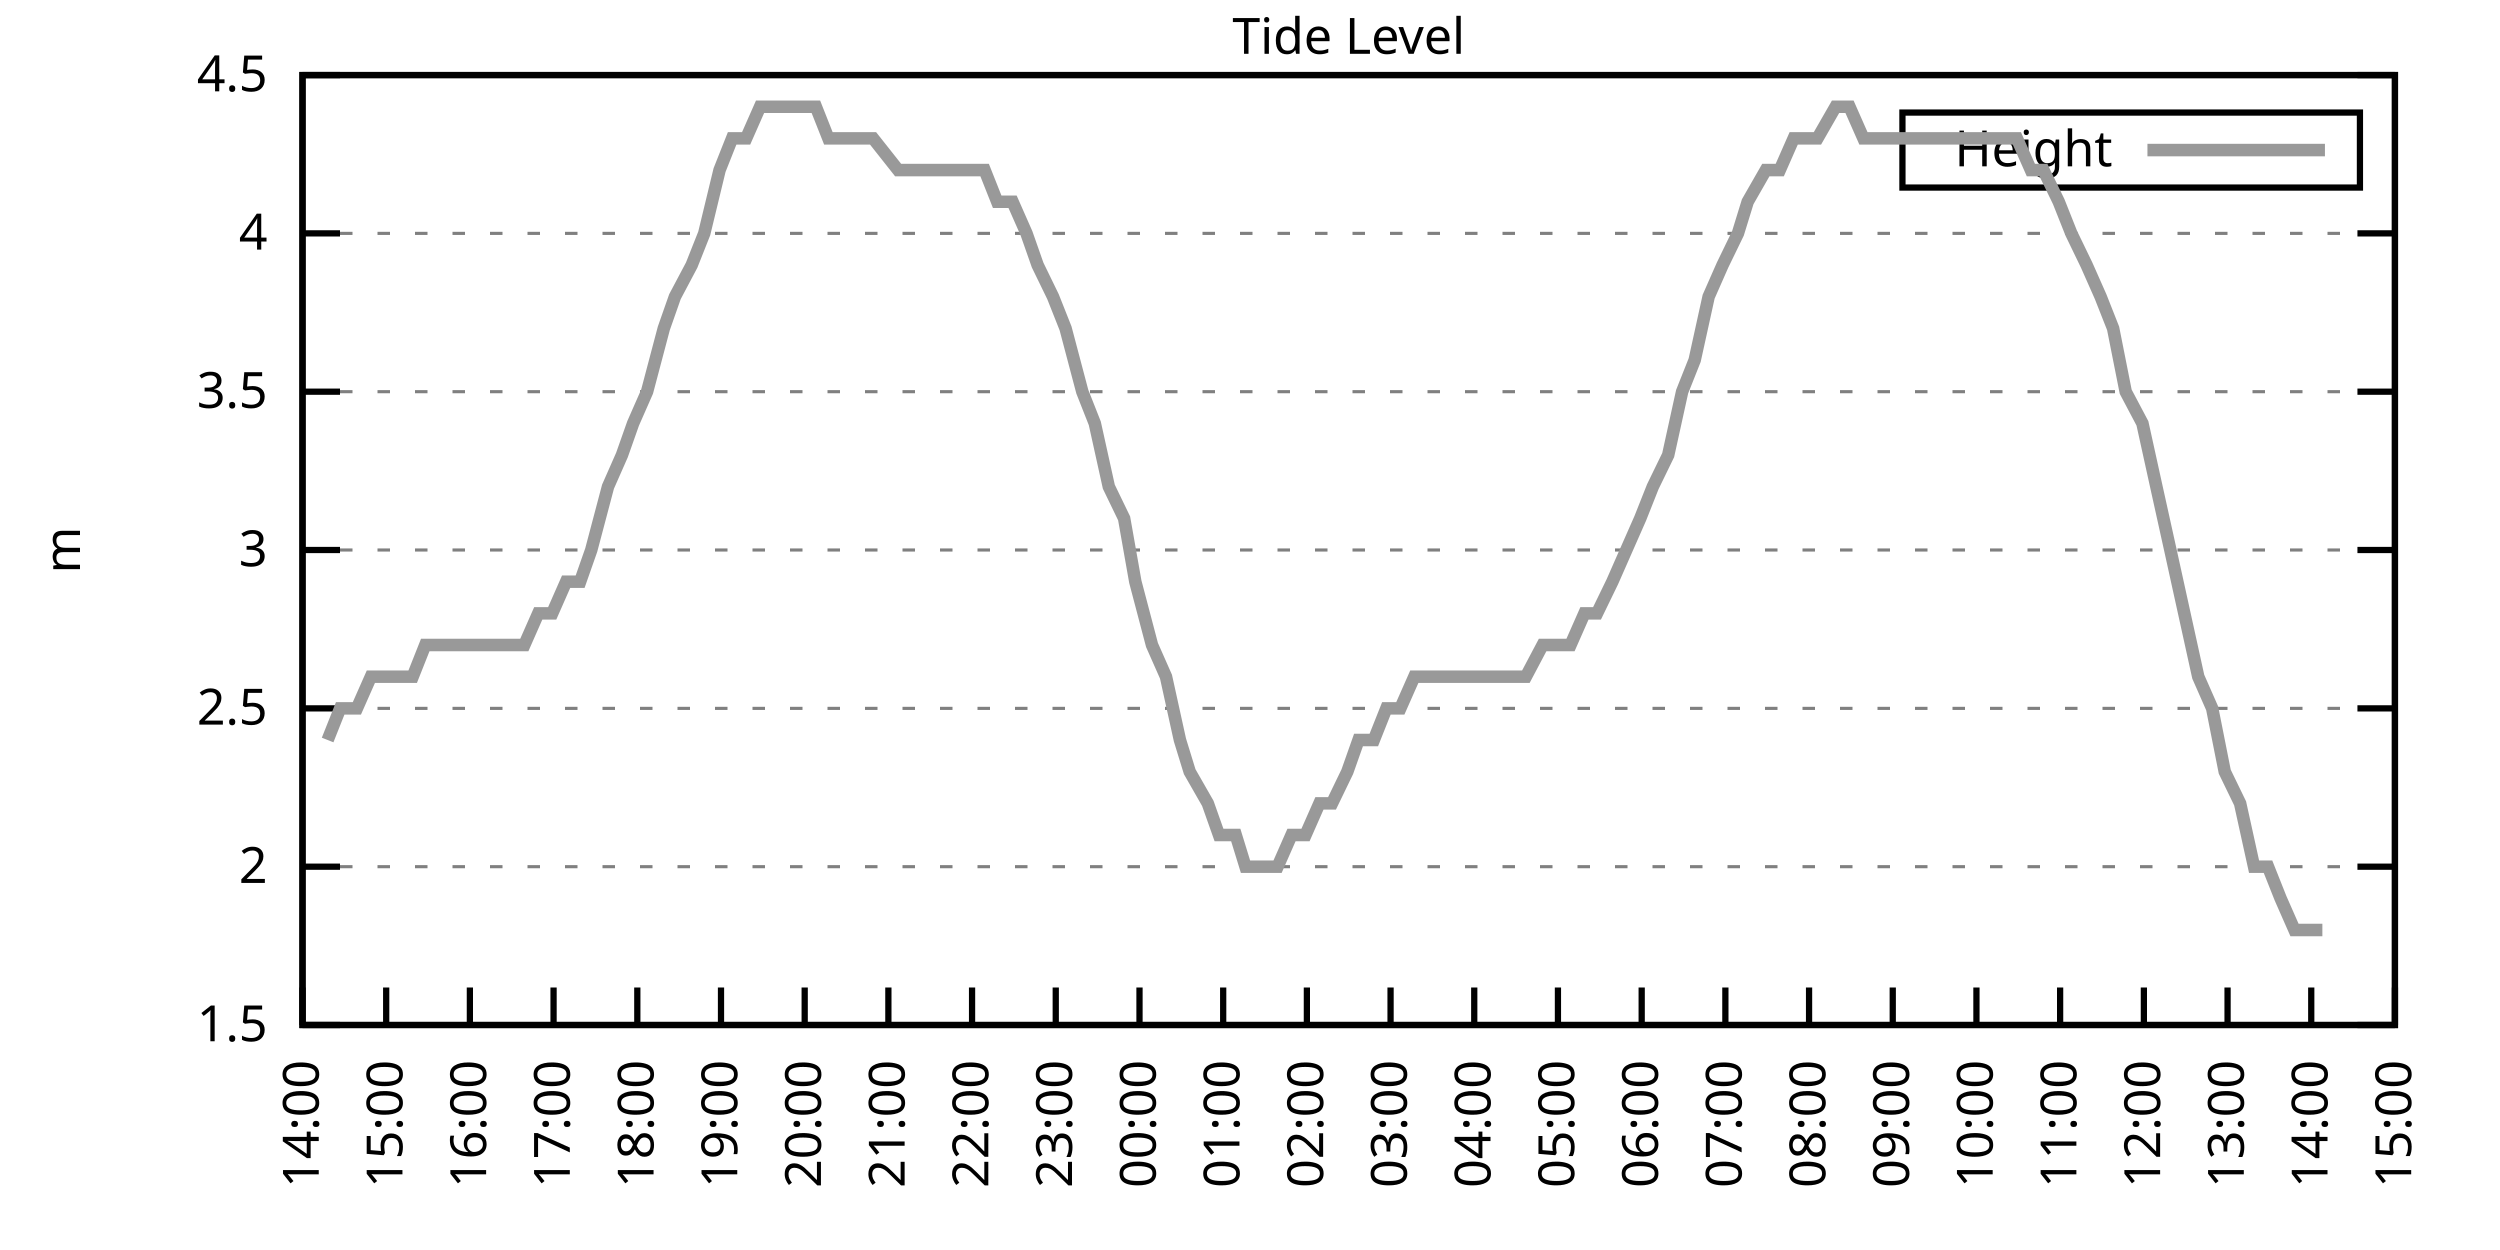
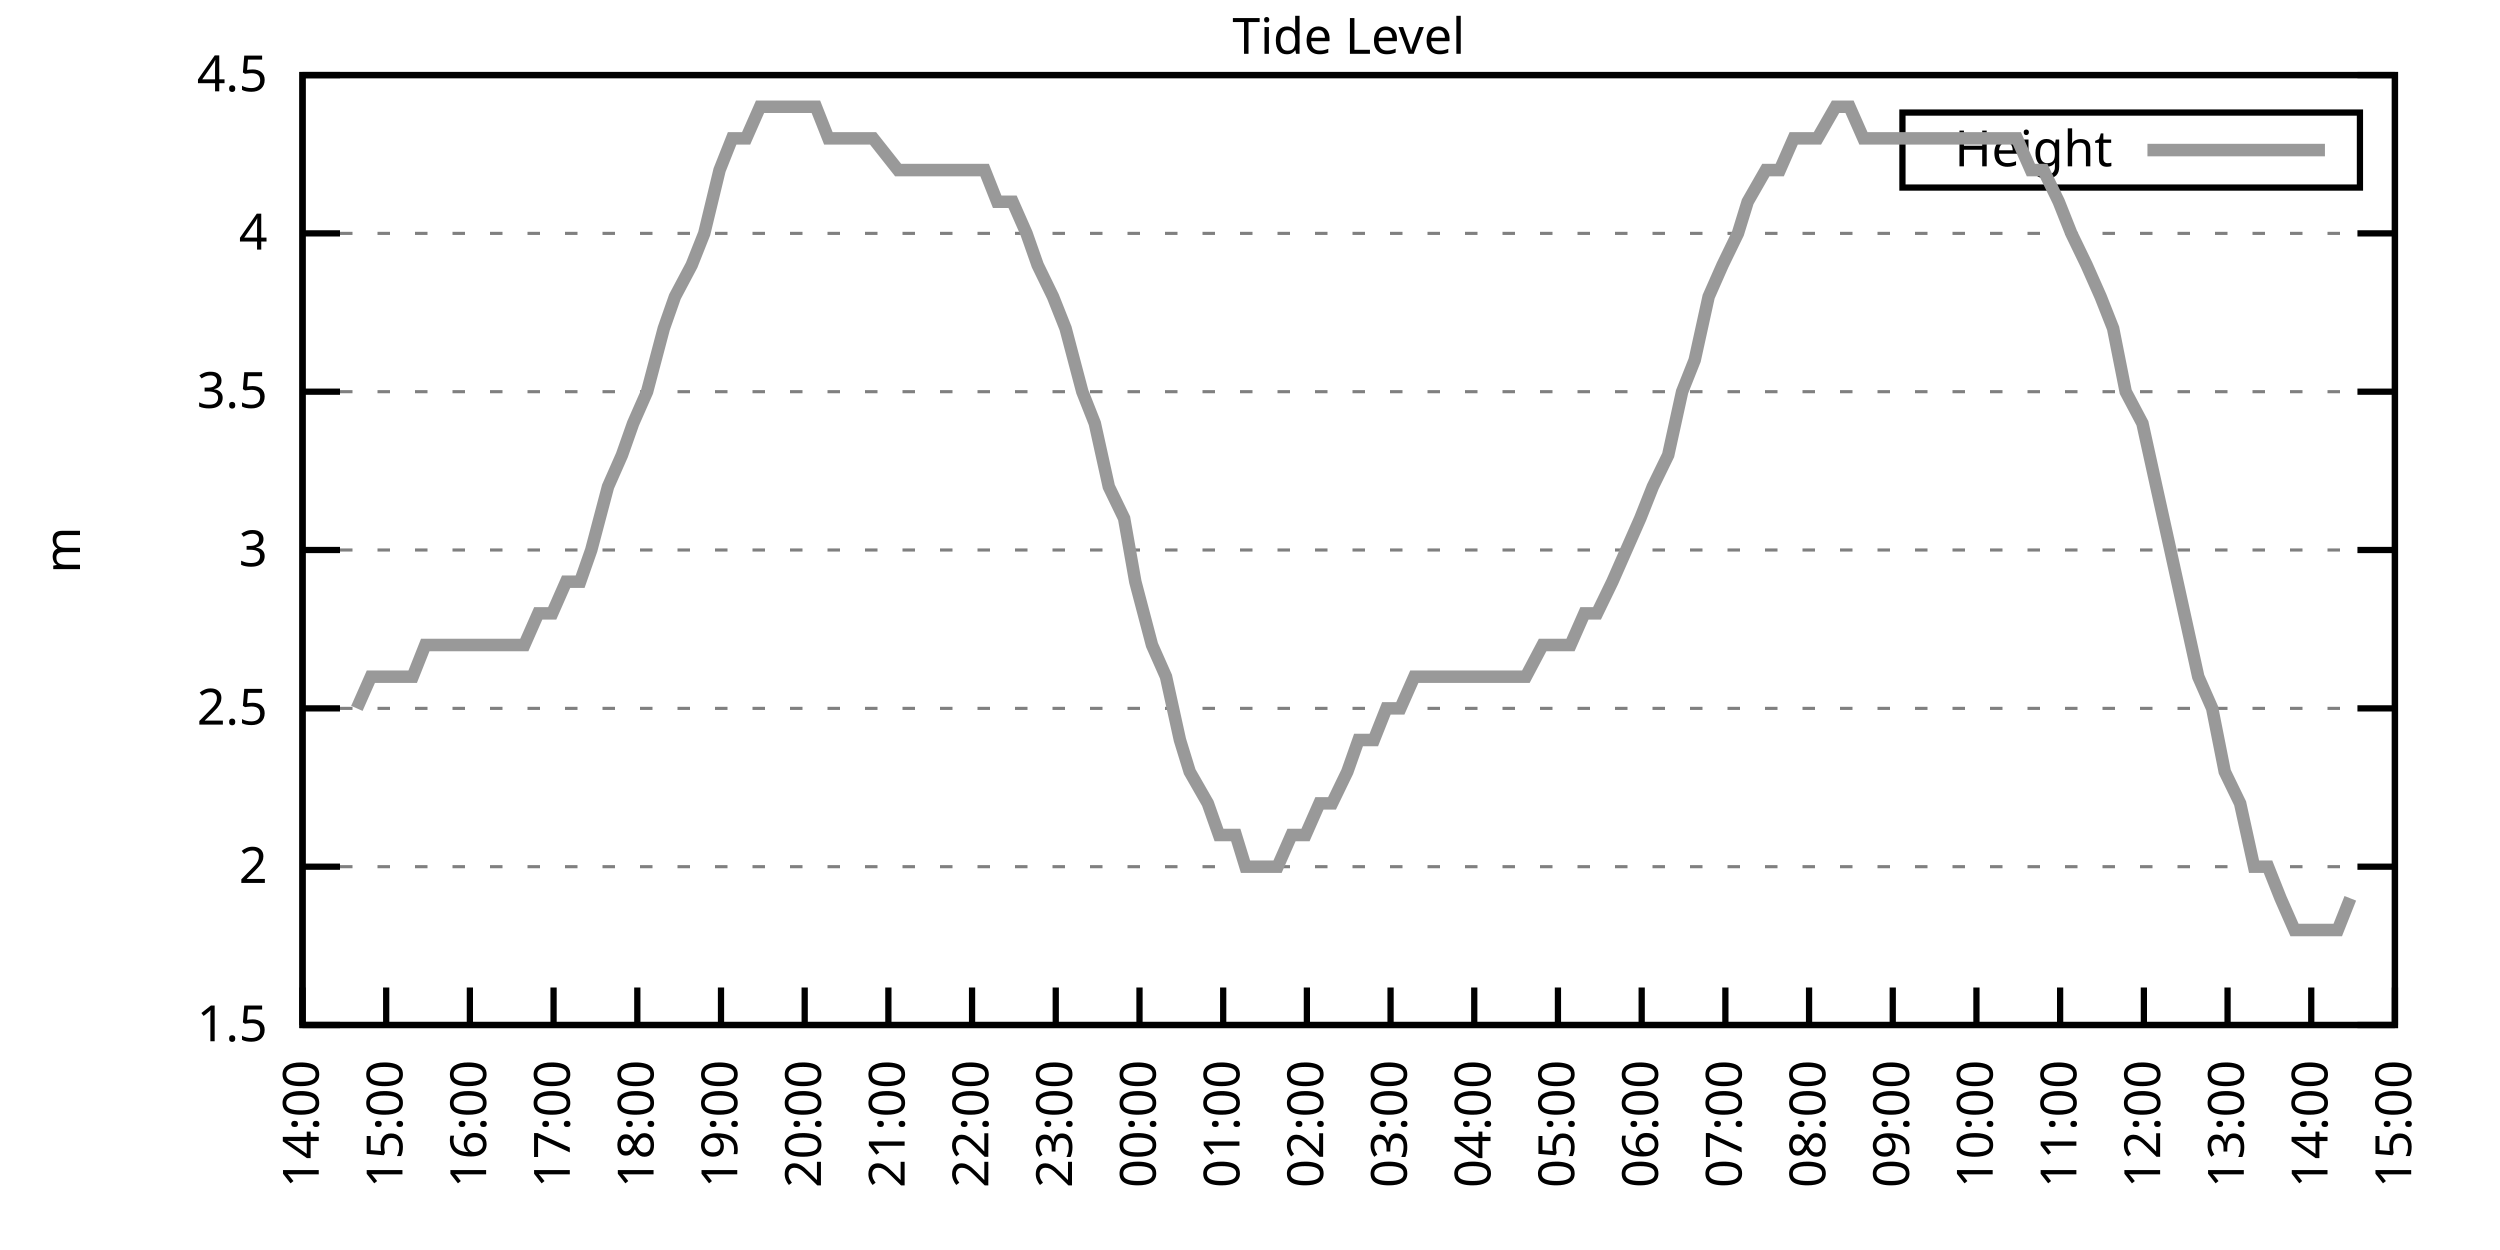
<svg xmlns="http://www.w3.org/2000/svg" xmlns:xlink="http://www.w3.org/1999/xlink" width="400" height="200" viewBox="0 0 400 200">
  <g id="gnuplot_canvas">
    <rect x="0" y="0" width="400" height="200" fill="none" />
    <defs>
      <circle id="gpDot" r="0.5" stroke-width="0.5" stroke="currentColor" />
      <path id="gpPt0" stroke-width="0.333" stroke="currentColor" d="M-1,0 h2 M0,-1 v2" />
      <path id="gpPt1" stroke-width="0.333" stroke="currentColor" d="M-1,-1 L1,1 M1,-1 L-1,1" />
      <path id="gpPt2" stroke-width="0.333" stroke="currentColor" d="M-1,0 L1,0 M0,-1 L0,1 M-1,-1 L1,1 M-1,1 L1,-1" />
      <rect id="gpPt3" stroke-width="0.333" stroke="currentColor" x="-1" y="-1" width="2" height="2" />
      <rect id="gpPt4" stroke-width="0.333" stroke="currentColor" fill="currentColor" x="-1" y="-1" width="2" height="2" />
      <circle id="gpPt5" stroke-width="0.333" stroke="currentColor" cx="0" cy="0" r="1" />
      <use xlink:href="#gpPt5" id="gpPt6" fill="currentColor" stroke="none" />
      <path id="gpPt7" stroke-width="0.333" stroke="currentColor" d="M0,-1.33 L-1.33,0.67 L1.33,0.67 z" />
      <use xlink:href="#gpPt7" id="gpPt8" fill="currentColor" stroke="none" />
      <use xlink:href="#gpPt7" id="gpPt9" stroke="currentColor" transform="rotate(180)" />
      <use xlink:href="#gpPt9" id="gpPt10" fill="currentColor" stroke="none" />
      <use xlink:href="#gpPt3" id="gpPt11" stroke="currentColor" transform="rotate(45)" />
      <use xlink:href="#gpPt11" id="gpPt12" fill="currentColor" stroke="none" />
      <path id="gpPt13" stroke-width="0.333" stroke="currentColor" d="M0,1.330 L1.265,0.411 L0.782,-1.067 L-0.782,-1.076 L-1.265,0.411 z" />
      <use xlink:href="#gpPt13" id="gpPt14" fill="currentColor" stroke="none" />
      <filter id="textbox" filterUnits="objectBoundingBox" x="0" y="0" height="1" width="1">
        <feFlood flood-color="white" flood-opacity="1" result="bgnd" />
        <feComposite in="SourceGraphic" in2="bgnd" operator="atop" />
      </filter>
      <filter id="greybox" filterUnits="objectBoundingBox" x="0" y="0" height="1" width="1">
        <feFlood flood-color="lightgrey" flood-opacity="1" result="grey" />
        <feComposite in="SourceGraphic" in2="grey" operator="atop" />
      </filter>
    </defs>
    <g fill="none" color="white" stroke="currentColor" stroke-width="1.00" stroke-linecap="butt" stroke-linejoin="miter">
</g>
    <g fill="none" color="black" stroke="currentColor" stroke-width="1.00" stroke-linecap="butt" stroke-linejoin="miter">
      <g stroke="none" shape-rendering="crispEdges">
        <polygon fill="rgb(255, 255, 255)" points="48.40,164.00 383.18,164.00 383.18,12.02 48.40,12.02 " />
      </g>
    </g>
    <g fill="none" color="black" stroke="currentColor" stroke-width="1.00" stroke-linecap="butt" stroke-linejoin="miter">
</g>
    <g fill="none" color="black" stroke="black" stroke-width="0.50" stroke-linecap="butt" stroke-linejoin="miter">
</g>
    <g fill="none" color="gray" stroke="currentColor" stroke-width="0.50" stroke-linecap="butt" stroke-linejoin="miter">
      <path stroke="gray" stroke-dasharray="2,4" class="gridline" d="M48.40,164.00 L383.19,164.00  " />
    </g>
    <g fill="none" color="gray" stroke="gray" stroke-width="1.00" stroke-linecap="butt" stroke-linejoin="miter">
</g>
    <g fill="none" color="black" stroke="currentColor" stroke-width="1.00" stroke-linecap="butt" stroke-linejoin="miter">
      <path stroke="black" d="M48.40,164.00 L54.40,164.00 M383.19,164.00 L377.19,164.00  " />
      <g transform="translate(42.80,166.60)" stroke="none" fill="black" font-family="Sans" font-size="8.00" text-anchor="end">
        <text>
          <tspan font-family="Sans"> 1.5</tspan>
        </text>
      </g>
    </g>
    <g fill="none" color="black" stroke="currentColor" stroke-width="1.00" stroke-linecap="butt" stroke-linejoin="miter">
</g>
    <g fill="none" color="black" stroke="black" stroke-width="0.50" stroke-linecap="butt" stroke-linejoin="miter">
</g>
    <g fill="none" color="gray" stroke="currentColor" stroke-width="0.50" stroke-linecap="butt" stroke-linejoin="miter">
      <path stroke="gray" stroke-dasharray="2,4" class="gridline" d="M48.40,138.67 L383.19,138.67  " />
    </g>
    <g fill="none" color="gray" stroke="gray" stroke-width="1.00" stroke-linecap="butt" stroke-linejoin="miter">
</g>
    <g fill="none" color="black" stroke="currentColor" stroke-width="1.00" stroke-linecap="butt" stroke-linejoin="miter">
      <path stroke="black" d="M48.40,138.67 L54.40,138.67 M383.19,138.67 L377.19,138.67  " />
      <g transform="translate(42.80,141.27)" stroke="none" fill="black" font-family="Sans" font-size="8.00" text-anchor="end">
        <text>
          <tspan font-family="Sans"> 2</tspan>
        </text>
      </g>
    </g>
    <g fill="none" color="black" stroke="currentColor" stroke-width="1.00" stroke-linecap="butt" stroke-linejoin="miter">
</g>
    <g fill="none" color="black" stroke="black" stroke-width="0.50" stroke-linecap="butt" stroke-linejoin="miter">
</g>
    <g fill="none" color="gray" stroke="currentColor" stroke-width="0.50" stroke-linecap="butt" stroke-linejoin="miter">
      <path stroke="gray" stroke-dasharray="2,4" class="gridline" d="M48.40,113.34 L383.19,113.34  " />
    </g>
    <g fill="none" color="gray" stroke="gray" stroke-width="1.00" stroke-linecap="butt" stroke-linejoin="miter">
</g>
    <g fill="none" color="black" stroke="currentColor" stroke-width="1.00" stroke-linecap="butt" stroke-linejoin="miter">
      <path stroke="black" d="M48.40,113.34 L54.40,113.34 M383.19,113.34 L377.19,113.34  " />
      <g transform="translate(42.80,115.94)" stroke="none" fill="black" font-family="Sans" font-size="8.00" text-anchor="end">
        <text>
          <tspan font-family="Sans"> 2.5</tspan>
        </text>
      </g>
    </g>
    <g fill="none" color="black" stroke="currentColor" stroke-width="1.00" stroke-linecap="butt" stroke-linejoin="miter">
</g>
    <g fill="none" color="black" stroke="black" stroke-width="0.50" stroke-linecap="butt" stroke-linejoin="miter">
</g>
    <g fill="none" color="gray" stroke="currentColor" stroke-width="0.50" stroke-linecap="butt" stroke-linejoin="miter">
      <path stroke="gray" stroke-dasharray="2,4" class="gridline" d="M48.40,88.00 L383.19,88.00  " />
    </g>
    <g fill="none" color="gray" stroke="gray" stroke-width="1.00" stroke-linecap="butt" stroke-linejoin="miter">
</g>
    <g fill="none" color="black" stroke="currentColor" stroke-width="1.00" stroke-linecap="butt" stroke-linejoin="miter">
      <path stroke="black" d="M48.40,88.00 L54.40,88.00 M383.19,88.00 L377.19,88.00  " />
      <g transform="translate(42.80,90.60)" stroke="none" fill="black" font-family="Sans" font-size="8.00" text-anchor="end">
        <text>
          <tspan font-family="Sans"> 3</tspan>
        </text>
      </g>
    </g>
    <g fill="none" color="black" stroke="currentColor" stroke-width="1.00" stroke-linecap="butt" stroke-linejoin="miter">
</g>
    <g fill="none" color="black" stroke="black" stroke-width="0.50" stroke-linecap="butt" stroke-linejoin="miter">
</g>
    <g fill="none" color="gray" stroke="currentColor" stroke-width="0.50" stroke-linecap="butt" stroke-linejoin="miter">
      <path stroke="gray" stroke-dasharray="2,4" class="gridline" d="M48.40,62.67 L383.19,62.67  " />
    </g>
    <g fill="none" color="gray" stroke="gray" stroke-width="1.00" stroke-linecap="butt" stroke-linejoin="miter">
</g>
    <g fill="none" color="black" stroke="currentColor" stroke-width="1.00" stroke-linecap="butt" stroke-linejoin="miter">
      <path stroke="black" d="M48.40,62.67 L54.40,62.67 M383.19,62.67 L377.19,62.67  " />
      <g transform="translate(42.80,65.27)" stroke="none" fill="black" font-family="Sans" font-size="8.00" text-anchor="end">
        <text>
          <tspan font-family="Sans"> 3.5</tspan>
        </text>
      </g>
    </g>
    <g fill="none" color="black" stroke="currentColor" stroke-width="1.00" stroke-linecap="butt" stroke-linejoin="miter">
</g>
    <g fill="none" color="black" stroke="black" stroke-width="0.50" stroke-linecap="butt" stroke-linejoin="miter">
</g>
    <g fill="none" color="gray" stroke="currentColor" stroke-width="0.50" stroke-linecap="butt" stroke-linejoin="miter">
      <path stroke="gray" stroke-dasharray="2,4" class="gridline" d="M48.40,37.34 L383.19,37.34  " />
    </g>
    <g fill="none" color="gray" stroke="gray" stroke-width="1.00" stroke-linecap="butt" stroke-linejoin="miter">
</g>
    <g fill="none" color="black" stroke="currentColor" stroke-width="1.00" stroke-linecap="butt" stroke-linejoin="miter">
      <path stroke="black" d="M48.40,37.34 L54.40,37.34 M383.19,37.34 L377.19,37.34  " />
      <g transform="translate(42.80,39.94)" stroke="none" fill="black" font-family="Sans" font-size="8.00" text-anchor="end">
        <text>
          <tspan font-family="Sans"> 4</tspan>
        </text>
      </g>
    </g>
    <g fill="none" color="black" stroke="currentColor" stroke-width="1.00" stroke-linecap="butt" stroke-linejoin="miter">
</g>
    <g fill="none" color="black" stroke="black" stroke-width="0.50" stroke-linecap="butt" stroke-linejoin="miter">
</g>
    <g fill="none" color="gray" stroke="currentColor" stroke-width="0.50" stroke-linecap="butt" stroke-linejoin="miter">
      <path stroke="gray" stroke-dasharray="2,4" class="gridline" d="M48.40,12.01 L383.19,12.01  " />
    </g>
    <g fill="none" color="gray" stroke="gray" stroke-width="1.00" stroke-linecap="butt" stroke-linejoin="miter">
</g>
    <g fill="none" color="black" stroke="currentColor" stroke-width="1.00" stroke-linecap="butt" stroke-linejoin="miter">
      <path stroke="black" d="M48.40,12.01 L54.40,12.01 M383.19,12.01 L377.19,12.01  " />
      <g transform="translate(42.80,14.61)" stroke="none" fill="black" font-family="Sans" font-size="8.00" text-anchor="end">
        <text>
          <tspan font-family="Sans"> 4.5</tspan>
        </text>
      </g>
    </g>
    <g fill="none" color="black" stroke="currentColor" stroke-width="1.00" stroke-linecap="butt" stroke-linejoin="miter">
      <path stroke="black" d="M48.40,164.00 L48.40,158.00  " />
      <g transform="translate(51.00,169.60) rotate(270.00)" stroke="none" fill="black" font-family="Sans" font-size="8.00" text-anchor="end">
        <text>
          <tspan font-family="Sans">14:00</tspan>
        </text>
      </g>
    </g>
    <g fill="none" color="black" stroke="currentColor" stroke-width="1.00" stroke-linecap="butt" stroke-linejoin="miter">
      <path stroke="black" d="M61.79,164.00 L61.79,158.00  " />
      <g transform="translate(64.39,169.60) rotate(270.00)" stroke="none" fill="black" font-family="Sans" font-size="8.00" text-anchor="end">
        <text>
          <tspan font-family="Sans">15:00</tspan>
        </text>
      </g>
    </g>
    <g fill="none" color="black" stroke="currentColor" stroke-width="1.00" stroke-linecap="butt" stroke-linejoin="miter">
      <path stroke="black" d="M75.18,164.00 L75.18,158.00  " />
      <g transform="translate(77.78,169.60) rotate(270.00)" stroke="none" fill="black" font-family="Sans" font-size="8.00" text-anchor="end">
        <text>
          <tspan font-family="Sans">16:00</tspan>
        </text>
      </g>
    </g>
    <g fill="none" color="black" stroke="currentColor" stroke-width="1.00" stroke-linecap="butt" stroke-linejoin="miter">
      <path stroke="black" d="M88.57,164.00 L88.57,158.00  " />
      <g transform="translate(91.17,169.60) rotate(270.00)" stroke="none" fill="black" font-family="Sans" font-size="8.00" text-anchor="end">
        <text>
          <tspan font-family="Sans">17:00</tspan>
        </text>
      </g>
    </g>
    <g fill="none" color="black" stroke="currentColor" stroke-width="1.00" stroke-linecap="butt" stroke-linejoin="miter">
      <path stroke="black" d="M101.97,164.00 L101.97,158.00  " />
      <g transform="translate(104.57,169.60) rotate(270.00)" stroke="none" fill="black" font-family="Sans" font-size="8.00" text-anchor="end">
        <text>
          <tspan font-family="Sans">18:00</tspan>
        </text>
      </g>
    </g>
    <g fill="none" color="black" stroke="currentColor" stroke-width="1.00" stroke-linecap="butt" stroke-linejoin="miter">
      <path stroke="black" d="M115.36,164.00 L115.36,158.00  " />
      <g transform="translate(117.96,169.60) rotate(270.00)" stroke="none" fill="black" font-family="Sans" font-size="8.00" text-anchor="end">
        <text>
          <tspan font-family="Sans">19:00</tspan>
        </text>
      </g>
    </g>
    <g fill="none" color="black" stroke="currentColor" stroke-width="1.00" stroke-linecap="butt" stroke-linejoin="miter">
      <path stroke="black" d="M128.75,164.00 L128.75,158.00  " />
      <g transform="translate(131.35,169.60) rotate(270.00)" stroke="none" fill="black" font-family="Sans" font-size="8.00" text-anchor="end">
        <text>
          <tspan font-family="Sans">20:00</tspan>
        </text>
      </g>
    </g>
    <g fill="none" color="black" stroke="currentColor" stroke-width="1.00" stroke-linecap="butt" stroke-linejoin="miter">
      <path stroke="black" d="M142.14,164.00 L142.14,158.00  " />
      <g transform="translate(144.74,169.60) rotate(270.00)" stroke="none" fill="black" font-family="Sans" font-size="8.00" text-anchor="end">
        <text>
          <tspan font-family="Sans">21:00</tspan>
        </text>
      </g>
    </g>
    <g fill="none" color="black" stroke="currentColor" stroke-width="1.00" stroke-linecap="butt" stroke-linejoin="miter">
      <path stroke="black" d="M155.53,164.00 L155.53,158.00  " />
      <g transform="translate(158.13,169.60) rotate(270.00)" stroke="none" fill="black" font-family="Sans" font-size="8.00" text-anchor="end">
        <text>
          <tspan font-family="Sans">22:00</tspan>
        </text>
      </g>
    </g>
    <g fill="none" color="black" stroke="currentColor" stroke-width="1.00" stroke-linecap="butt" stroke-linejoin="miter">
      <path stroke="black" d="M168.92,164.00 L168.92,158.00  " />
      <g transform="translate(171.52,169.60) rotate(270.00)" stroke="none" fill="black" font-family="Sans" font-size="8.00" text-anchor="end">
        <text>
          <tspan font-family="Sans">23:00</tspan>
        </text>
      </g>
    </g>
    <g fill="none" color="black" stroke="currentColor" stroke-width="1.00" stroke-linecap="butt" stroke-linejoin="miter">
      <path stroke="black" d="M182.32,164.00 L182.32,158.00  " />
      <g transform="translate(184.92,169.60) rotate(270.00)" stroke="none" fill="black" font-family="Sans" font-size="8.00" text-anchor="end">
        <text>
          <tspan font-family="Sans">00:00</tspan>
        </text>
      </g>
    </g>
    <g fill="none" color="black" stroke="currentColor" stroke-width="1.00" stroke-linecap="butt" stroke-linejoin="miter">
      <path stroke="black" d="M195.71,164.00 L195.71,158.00  " />
      <g transform="translate(198.31,169.60) rotate(270.00)" stroke="none" fill="black" font-family="Sans" font-size="8.00" text-anchor="end">
        <text>
          <tspan font-family="Sans">01:00</tspan>
        </text>
      </g>
    </g>
    <g fill="none" color="black" stroke="currentColor" stroke-width="1.00" stroke-linecap="butt" stroke-linejoin="miter">
      <path stroke="black" d="M209.10,164.00 L209.10,158.00  " />
      <g transform="translate(211.70,169.60) rotate(270.00)" stroke="none" fill="black" font-family="Sans" font-size="8.00" text-anchor="end">
        <text>
          <tspan font-family="Sans">02:00</tspan>
        </text>
      </g>
    </g>
    <g fill="none" color="black" stroke="currentColor" stroke-width="1.00" stroke-linecap="butt" stroke-linejoin="miter">
      <path stroke="black" d="M222.49,164.00 L222.49,158.00  " />
      <g transform="translate(225.09,169.60) rotate(270.00)" stroke="none" fill="black" font-family="Sans" font-size="8.00" text-anchor="end">
        <text>
          <tspan font-family="Sans">03:00</tspan>
        </text>
      </g>
    </g>
    <g fill="none" color="black" stroke="currentColor" stroke-width="1.00" stroke-linecap="butt" stroke-linejoin="miter">
      <path stroke="black" d="M235.88,164.00 L235.88,158.00  " />
      <g transform="translate(238.48,169.60) rotate(270.00)" stroke="none" fill="black" font-family="Sans" font-size="8.00" text-anchor="end">
        <text>
          <tspan font-family="Sans">04:00</tspan>
        </text>
      </g>
    </g>
    <g fill="none" color="black" stroke="currentColor" stroke-width="1.00" stroke-linecap="butt" stroke-linejoin="miter">
      <path stroke="black" d="M249.27,164.00 L249.27,158.00  " />
      <g transform="translate(251.87,169.60) rotate(270.00)" stroke="none" fill="black" font-family="Sans" font-size="8.00" text-anchor="end">
        <text>
          <tspan font-family="Sans">05:00</tspan>
        </text>
      </g>
    </g>
    <g fill="none" color="black" stroke="currentColor" stroke-width="1.00" stroke-linecap="butt" stroke-linejoin="miter">
      <path stroke="black" d="M262.67,164.00 L262.67,158.00  " />
      <g transform="translate(265.27,169.60) rotate(270.00)" stroke="none" fill="black" font-family="Sans" font-size="8.00" text-anchor="end">
        <text>
          <tspan font-family="Sans">06:00</tspan>
        </text>
      </g>
    </g>
    <g fill="none" color="black" stroke="currentColor" stroke-width="1.00" stroke-linecap="butt" stroke-linejoin="miter">
      <path stroke="black" d="M276.06,164.00 L276.06,158.00  " />
      <g transform="translate(278.66,169.60) rotate(270.00)" stroke="none" fill="black" font-family="Sans" font-size="8.00" text-anchor="end">
        <text>
          <tspan font-family="Sans">07:00</tspan>
        </text>
      </g>
    </g>
    <g fill="none" color="black" stroke="currentColor" stroke-width="1.00" stroke-linecap="butt" stroke-linejoin="miter">
      <path stroke="black" d="M289.45,164.00 L289.45,158.00  " />
      <g transform="translate(292.05,169.60) rotate(270.00)" stroke="none" fill="black" font-family="Sans" font-size="8.00" text-anchor="end">
        <text>
          <tspan font-family="Sans">08:00</tspan>
        </text>
      </g>
    </g>
    <g fill="none" color="black" stroke="currentColor" stroke-width="1.00" stroke-linecap="butt" stroke-linejoin="miter">
      <path stroke="black" d="M302.84,164.00 L302.84,158.00  " />
      <g transform="translate(305.44,169.60) rotate(270.00)" stroke="none" fill="black" font-family="Sans" font-size="8.00" text-anchor="end">
        <text>
          <tspan font-family="Sans">09:00</tspan>
        </text>
      </g>
    </g>
    <g fill="none" color="black" stroke="currentColor" stroke-width="1.00" stroke-linecap="butt" stroke-linejoin="miter">
      <path stroke="black" d="M316.23,164.00 L316.23,158.00  " />
      <g transform="translate(318.83,169.60) rotate(270.00)" stroke="none" fill="black" font-family="Sans" font-size="8.00" text-anchor="end">
        <text>
          <tspan font-family="Sans">10:00</tspan>
        </text>
      </g>
    </g>
    <g fill="none" color="black" stroke="currentColor" stroke-width="1.00" stroke-linecap="butt" stroke-linejoin="miter">
      <path stroke="black" d="M329.62,164.00 L329.62,158.00  " />
      <g transform="translate(332.22,169.60) rotate(270.00)" stroke="none" fill="black" font-family="Sans" font-size="8.00" text-anchor="end">
        <text>
          <tspan font-family="Sans">11:00</tspan>
        </text>
      </g>
    </g>
    <g fill="none" color="black" stroke="currentColor" stroke-width="1.00" stroke-linecap="butt" stroke-linejoin="miter">
      <path stroke="black" d="M343.02,164.00 L343.02,158.00  " />
      <g transform="translate(345.62,169.60) rotate(270.00)" stroke="none" fill="black" font-family="Sans" font-size="8.00" text-anchor="end">
        <text>
          <tspan font-family="Sans">12:00</tspan>
        </text>
      </g>
    </g>
    <g fill="none" color="black" stroke="currentColor" stroke-width="1.00" stroke-linecap="butt" stroke-linejoin="miter">
      <path stroke="black" d="M356.41,164.00 L356.41,158.00  " />
      <g transform="translate(359.01,169.60) rotate(270.00)" stroke="none" fill="black" font-family="Sans" font-size="8.00" text-anchor="end">
        <text>
          <tspan font-family="Sans">13:00</tspan>
        </text>
      </g>
    </g>
    <g fill="none" color="black" stroke="currentColor" stroke-width="1.00" stroke-linecap="butt" stroke-linejoin="miter">
      <path stroke="black" d="M369.80,164.00 L369.80,158.00  " />
      <g transform="translate(372.40,169.60) rotate(270.00)" stroke="none" fill="black" font-family="Sans" font-size="8.00" text-anchor="end">
        <text>
          <tspan font-family="Sans">14:00</tspan>
        </text>
      </g>
    </g>
    <g fill="none" color="black" stroke="currentColor" stroke-width="1.00" stroke-linecap="butt" stroke-linejoin="miter">
      <path stroke="black" d="M383.19,164.00 L383.19,158.00  " />
      <g transform="translate(385.79,169.60) rotate(270.00)" stroke="none" fill="black" font-family="Sans" font-size="8.00" text-anchor="end">
        <text>
          <tspan font-family="Sans">15:00</tspan>
        </text>
      </g>
    </g>
    <g fill="none" color="black" stroke="currentColor" stroke-width="1.00" stroke-linecap="butt" stroke-linejoin="miter">
</g>
    <g fill="none" color="black" stroke="currentColor" stroke-width="1.00" stroke-linecap="butt" stroke-linejoin="miter">
      <path stroke="black" d="M48.40,12.01 L48.40,164.00 L383.19,164.00 L383.19,12.01 L48.40,12.01 Z  " />
    </g>
    <g fill="none" color="black" stroke="currentColor" stroke-width="1.00" stroke-linecap="butt" stroke-linejoin="miter">
</g>
    <g fill="none" color="black" stroke="currentColor" stroke-width="1.00" stroke-linecap="butt" stroke-linejoin="miter">
      <path stroke="black" d="M304.39,30.01 L304.39,18.01 L377.59,18.01 L377.59,30.01 L304.39,30.01 Z  " />
    </g>
    <g id="Tide_level_plot_1">
      <g fill="none" color="white" stroke="black" stroke-width="2.00" stroke-linecap="butt" stroke-linejoin="miter">
</g>
      <g fill="none" color="black" stroke="currentColor" stroke-width="2.00" stroke-linecap="butt" stroke-linejoin="miter">
        <g transform="translate(337.99,26.61)" stroke="none" fill="black" font-family="Sans" font-size="8.00" text-anchor="end">
          <text>
            <tspan font-family="Sans">Height</tspan>
          </text>
        </g>
      </g>
      <g fill="none" color="black" stroke="currentColor" stroke-width="2.00" stroke-linecap="butt" stroke-linejoin="miter">
-         <path stroke="rgb(153, 153, 153)" d="M343.59,24.01 L371.99,24.01 M52.42,118.40 L54.43,113.34 L57.10,113.34 L59.34,108.27 L61.35,108.27 L63.80,108.27   L66.03,108.27 L68.04,103.20 L70.50,103.20 L72.28,103.20 L74.74,103.20 L76.97,103.20 L79.42,103.20 L81.21,103.20   L83.89,103.20 L86.12,98.14 L88.35,98.14 L90.58,93.07 L92.82,93.07 L94.60,88.00 L97.28,77.87 L99.51,72.81   L101.30,67.74 L103.53,62.67 L106.21,52.54 L107.99,47.47 L110.67,42.41 L112.68,37.34 L115.13,27.21 L117.14,22.14   L119.38,22.14 L121.61,17.08 L123.62,17.08 L126.29,17.08 L128.08,17.08 L130.54,17.08 L132.54,22.14 L135.22,22.14   L139.69,22.14 L143.70,27.21 L146.38,27.21 L148.39,27.21 L150.40,27.21 L153.08,27.21 L155.31,27.21 L157.54,27.21   L159.55,32.28 L162.01,32.28 L164.24,37.34 L166.02,42.41 L168.48,47.47 L170.49,52.54 L173.17,62.67 L175.17,67.74   L177.41,77.87 L179.86,82.94 L181.65,93.07 L184.32,103.20 L186.56,108.27 L188.79,118.40 L190.35,123.47 L193.25,128.54   L195.04,133.60 L197.72,133.60 L199.28,138.67 L201.73,138.67 L204.41,138.67 L206.64,133.60 L208.88,133.60 L211.11,128.54   L213.12,128.54 L215.57,123.47 L217.36,118.40 L219.81,118.40 L221.82,113.34 L224.05,113.34 L226.29,108.27 L228.96,108.27   L231.20,108.27 L232.98,108.27 L235.66,108.27 L237.67,108.27 L239.90,108.27 L242.36,108.27 L244.14,108.27 L246.82,103.20   L251.28,103.20 L253.51,98.14 L255.52,98.14 L257.98,93.07 L260.21,88.00 L262.44,82.94 L264.45,77.87 L266.91,72.81   L269.14,62.67 L271.15,57.61 L273.38,47.47 L275.61,42.41 L278.07,37.34 L279.63,32.28 L282.53,27.21 L284.76,27.21   L286.99,22.14 L289.23,22.14 L290.79,22.14 L293.69,17.08 L295.92,17.08 L298.15,22.14 L300.39,22.14 L302.62,22.14   L304.85,22.14 L307.08,22.14 L309.09,22.14 L311.54,22.14 L313.78,22.14 L316.01,22.14 L318.02,22.14 L320.03,22.14   L322.70,22.14 L324.94,27.21 L326.95,27.21 L329.40,32.28 L331.41,37.34 L333.86,42.41 L336.10,47.47 L338.10,52.54   L340.11,62.67 L342.79,67.74 L345.02,77.87 L347.26,88.00 L349.49,98.14 L351.72,108.27 L353.95,113.34 L355.96,123.47   L358.42,128.54 L360.65,138.67 L362.88,138.67 L364.89,143.73 L367.12,148.80 L369.58,148.80 L371.58,148.80  " />
+         <path stroke="rgb(153, 153, 153)" d="M343.59,24.01 L371.99,24.01 M57.10,113.34 L59.34,108.27 L61.35,108.27 L63.80,108.27 L66.03,108.27 L68.04,103.20   L70.50,103.20 L72.28,103.20 L74.74,103.20 L76.97,103.20 L79.42,103.20 L81.21,103.20 L83.89,103.20 L86.12,98.14   L88.35,98.14 L90.58,93.07 L92.82,93.07 L94.60,88.00 L97.28,77.87 L99.51,72.81 L101.30,67.74 L103.53,62.67   L106.21,52.54 L107.99,47.47 L110.67,42.41 L112.68,37.34 L115.13,27.21 L117.14,22.14 L119.38,22.14 L121.61,17.08   L123.62,17.08 L126.29,17.08 L128.08,17.08 L130.54,17.08 L132.54,22.14 L135.22,22.14 L139.69,22.14 L143.70,27.21   L146.38,27.21 L148.39,27.21 L150.40,27.21 L153.08,27.21 L155.31,27.21 L157.54,27.21 L159.55,32.28 L162.01,32.28   L164.24,37.34 L166.02,42.41 L168.48,47.47 L170.49,52.54 L173.17,62.67 L175.17,67.74 L177.41,77.87 L179.86,82.94   L181.65,93.07 L184.32,103.20 L186.56,108.27 L188.79,118.40 L190.35,123.47 L193.25,128.54 L195.04,133.60 L197.72,133.60   L199.28,138.67 L201.73,138.67 L204.41,138.67 L206.64,133.60 L208.88,133.60 L211.11,128.54 L213.12,128.54 L215.57,123.47   L217.36,118.40 L219.81,118.40 L221.82,113.34 L224.05,113.34 L226.29,108.27 L228.96,108.27 L231.20,108.27 L232.98,108.27   L235.66,108.27 L237.67,108.27 L239.90,108.27 L242.36,108.27 L244.14,108.27 L246.82,103.20 L251.28,103.20 L253.51,98.14   L255.52,98.14 L257.98,93.07 L260.21,88.00 L262.44,82.94 L264.45,77.87 L266.91,72.81 L269.14,62.67 L271.15,57.61   L273.38,47.47 L275.61,42.41 L278.07,37.34 L279.63,32.28 L282.53,27.21 L284.76,27.21 L286.99,22.14 L289.23,22.14   L290.79,22.14 L293.69,17.08 L295.92,17.08 L298.15,22.14 L300.39,22.14 L302.62,22.14 L304.85,22.14 L307.08,22.14   L309.09,22.14 L311.54,22.14 L313.78,22.14 L316.01,22.14 L318.02,22.14 L320.03,22.14 L322.70,22.14 L324.94,27.21   L326.95,27.21 L329.40,32.28 L331.41,37.34 L333.86,42.41 L336.10,47.47 L338.10,52.54 L340.11,62.67 L342.79,67.74   L345.02,77.87 L347.26,88.00 L349.49,98.14 L351.72,108.27 L353.95,113.34 L355.96,123.47 L358.42,128.54 L360.65,138.67   L362.88,138.67 L364.89,143.73 L367.12,148.80 L369.58,148.80 L371.58,148.80 L374.04,148.80 L376.05,143.73  " />
      </g>
    </g>
    <g fill="none" color="black" stroke="currentColor" stroke-width="2.00" stroke-linecap="butt" stroke-linejoin="miter">
</g>
    <g fill="none" color="black" stroke="black" stroke-width="1.00" stroke-linecap="butt" stroke-linejoin="miter">
</g>
    <g fill="none" color="black" stroke="currentColor" stroke-width="1.00" stroke-linecap="butt" stroke-linejoin="miter">
      <path stroke="black" d="M48.40,12.01 L48.40,164.00 L383.19,164.00 L383.19,12.01 L48.40,12.01 Z  " />
      <g transform="translate(12.80,88.01) rotate(270.00)" stroke="none" fill="black" font-family="Sans" font-size="8.00" text-anchor="middle">
        <text>
          <tspan font-family="Sans">m</tspan>
        </text>
      </g>
    </g>
    <g fill="none" color="black" stroke="currentColor" stroke-width="1.00" stroke-linecap="butt" stroke-linejoin="miter">
</g>
    <g fill="none" color="black" stroke="currentColor" stroke-width="1.00" stroke-linecap="butt" stroke-linejoin="miter">
      <g transform="translate(215.79,8.61)" stroke="none" fill="black" font-family="Sans" font-size="8.00" text-anchor="middle">
        <text>
          <tspan font-family="Sans">Tide Level</tspan>
        </text>
      </g>
    </g>
    <g fill="none" color="black" stroke="currentColor" stroke-width="1.00" stroke-linecap="butt" stroke-linejoin="miter">
</g>
  </g>
</svg>
